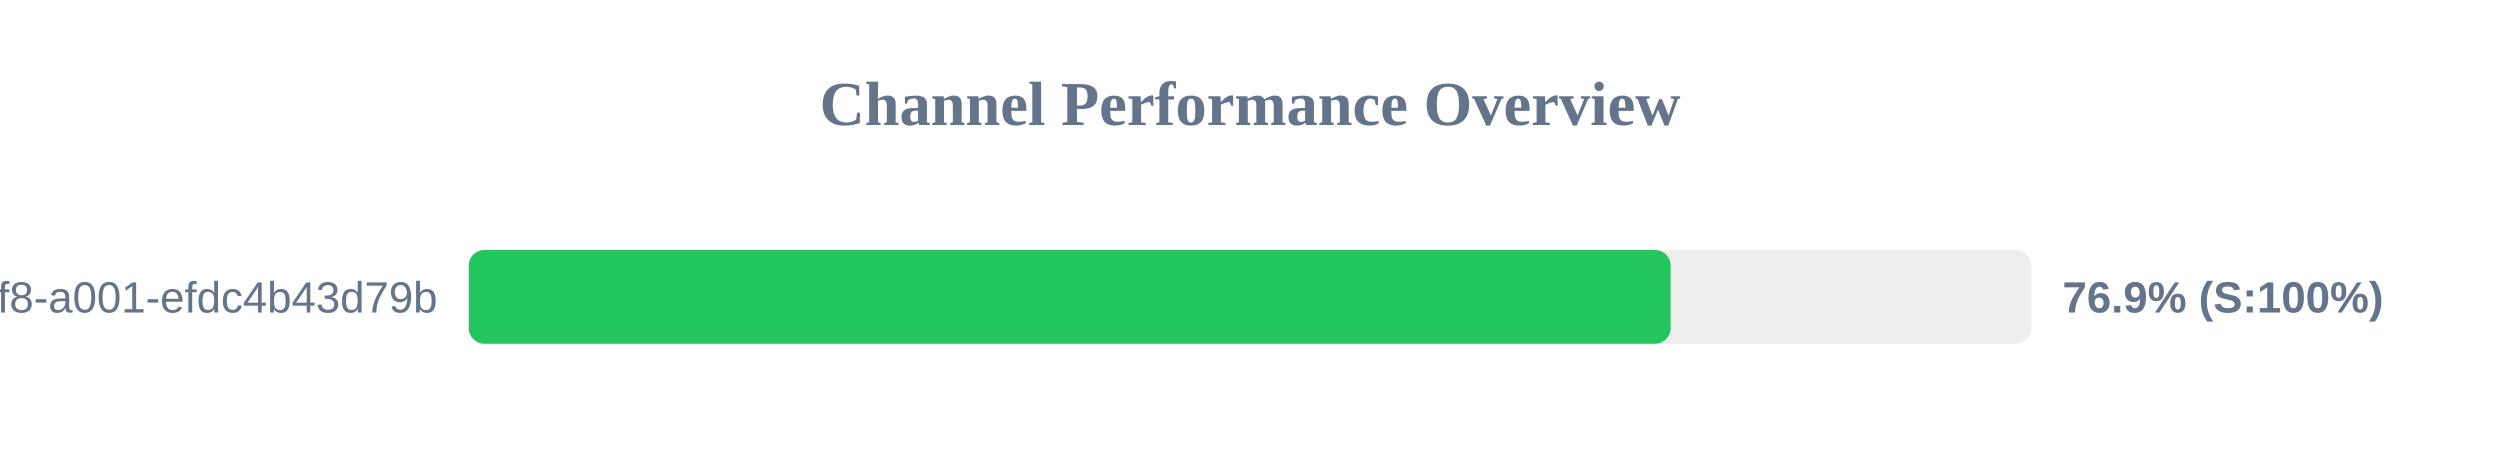
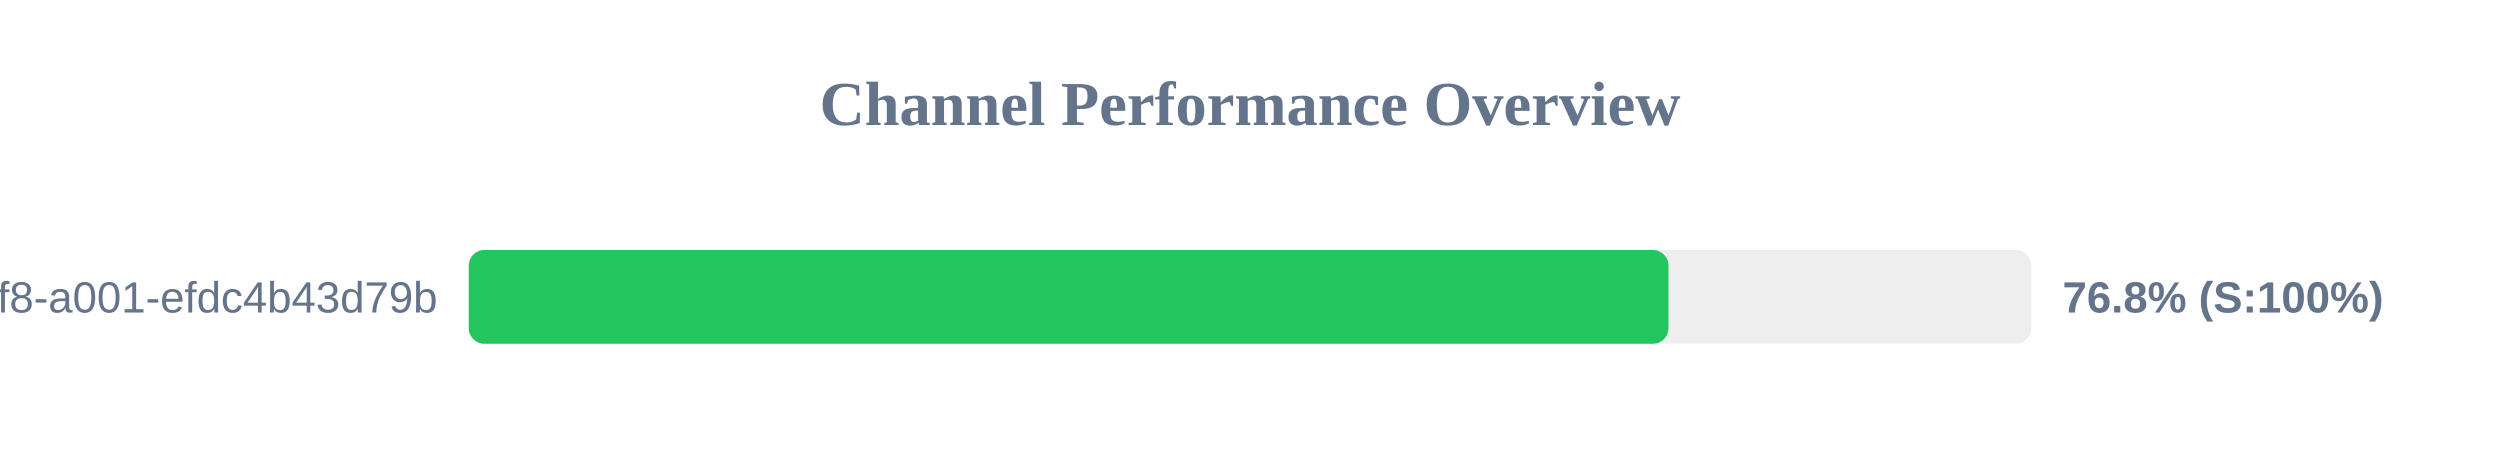
<svg xmlns="http://www.w3.org/2000/svg" width="800" height="150" version="1.1">
  <style>
        .row { font: 14px Arial; fill: #64748b; }
        .score { font: bold 14px Arial; fill: #64748b; }
    </style>
  <text x="400" y="40" text-anchor="middle" font-size="20px" font-weight="bold" fill="#64748b">Channel Performance Overview</text>
  <rect x="150" y="80" width="500" height="30" fill="#eee" rx="5" />
-   <rect x="150" y="80" width="384.6" height="30" fill="#22c55e" rx="5" />
+   <rect x="150" y="80" width="383.9" height="30" fill="#22c55e" rx="5" />
  <text x="140" y="100" text-anchor="end" class="row">?uuid=1fdb6b30-5371-4ff8-a001-efdc4b43d79b</text>
-   <text x="660" y="100" text-anchor="start" class="score">76.9% (S:100%)</text>
+   <text x="660" y="100" text-anchor="start" class="score">76.8% (S:100%)</text>
</svg>
